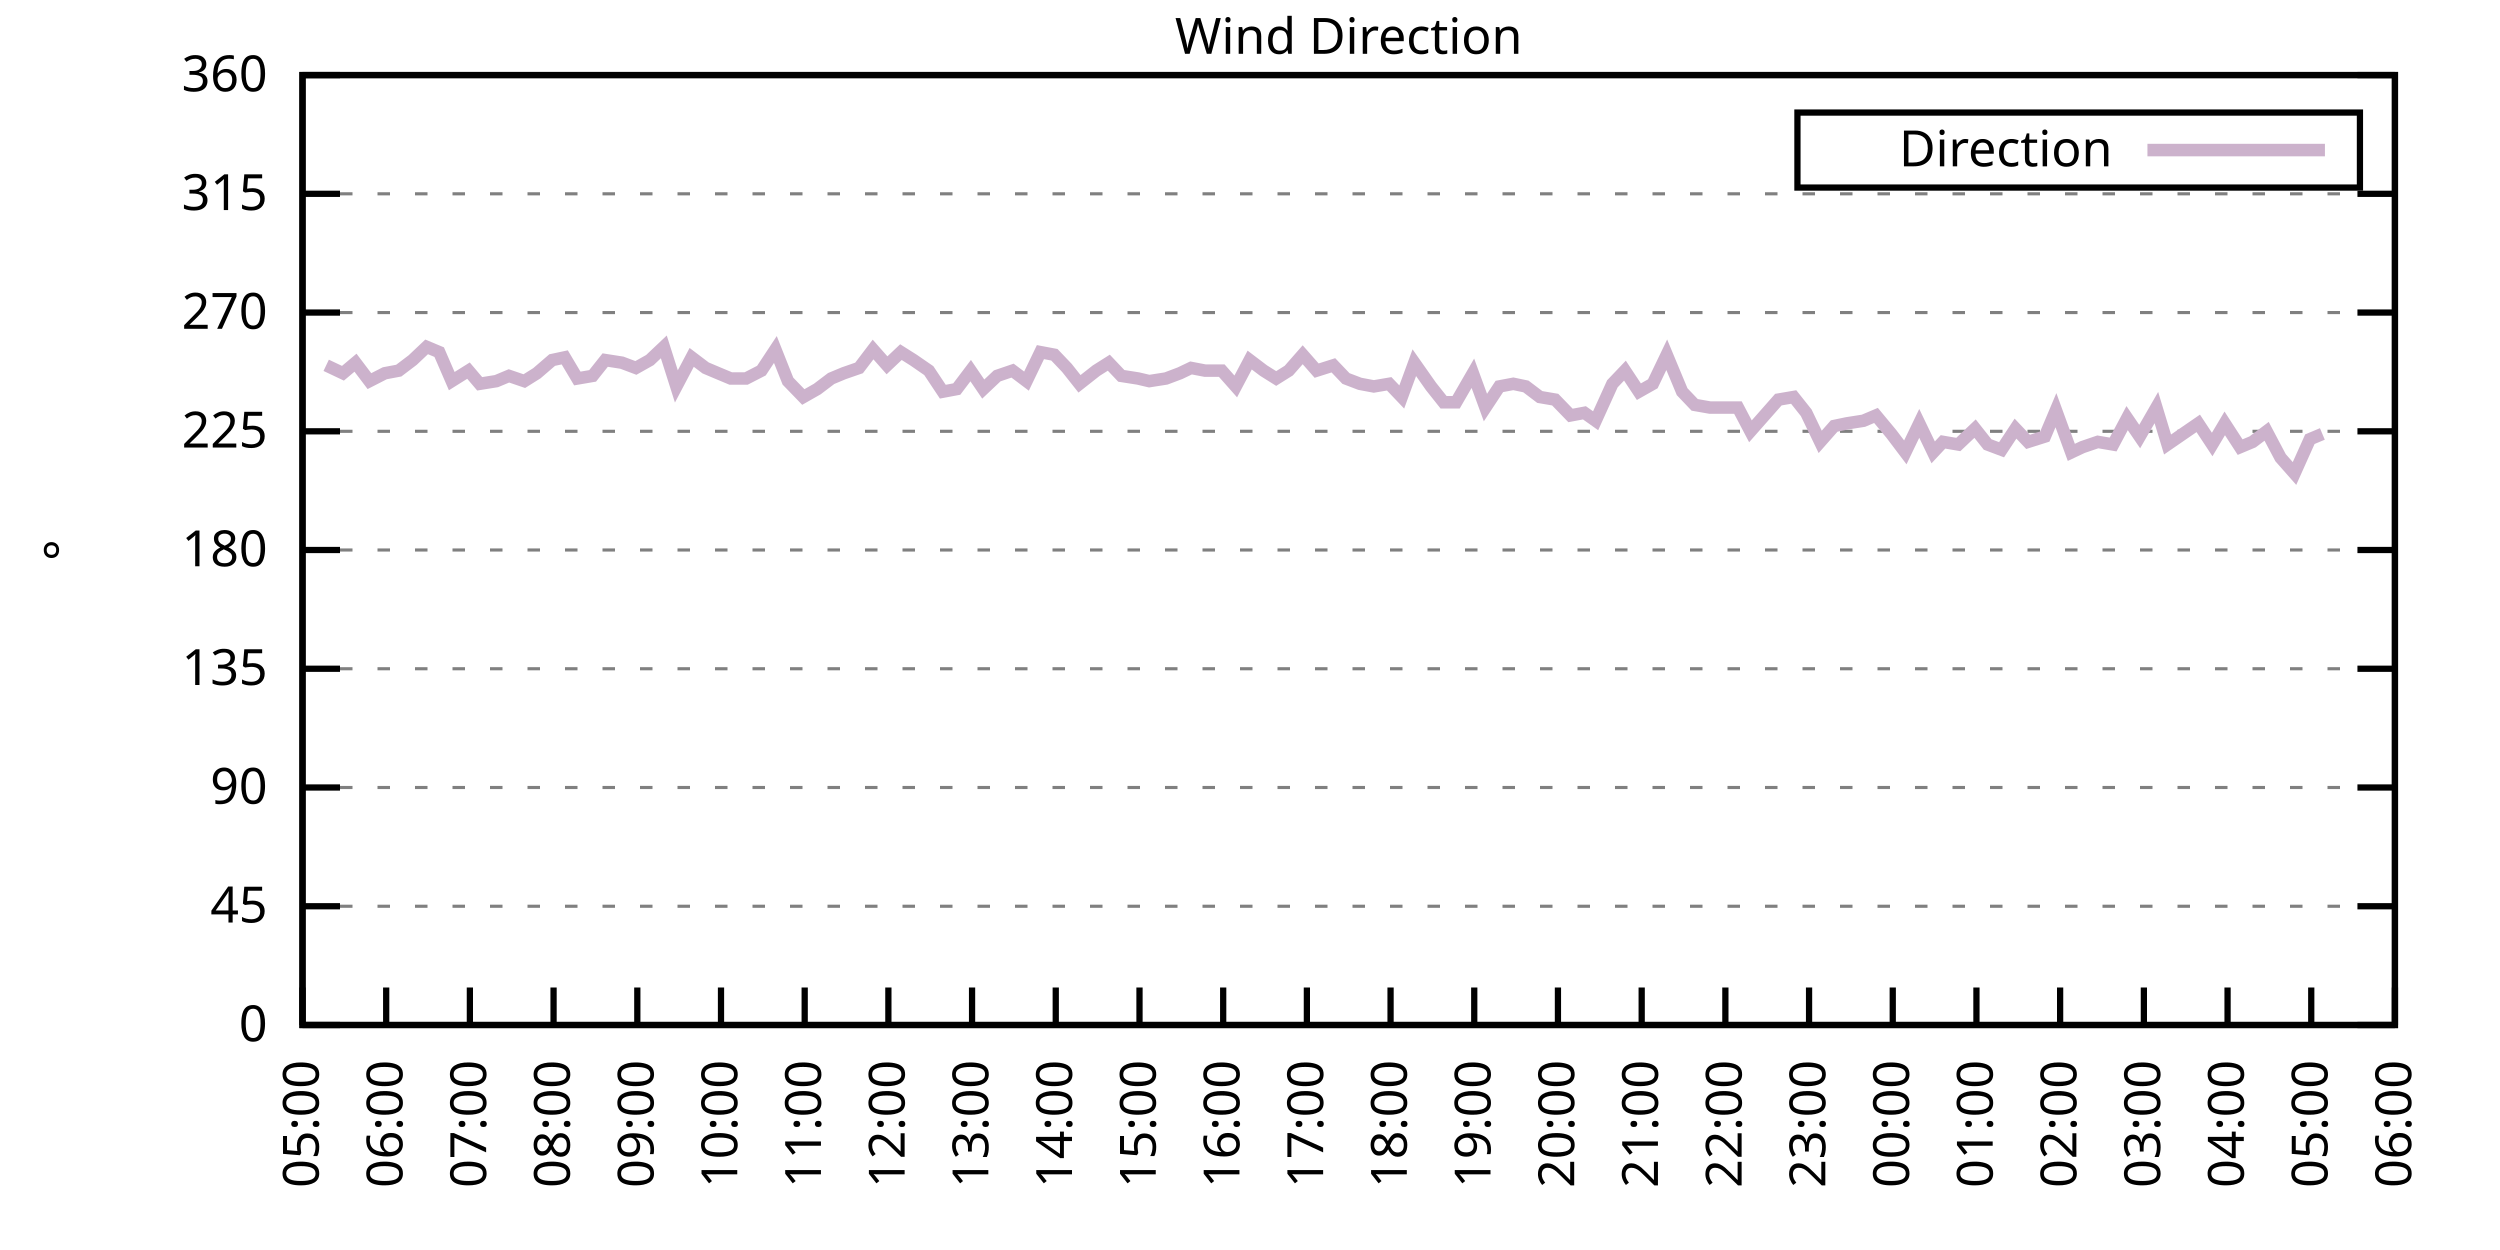
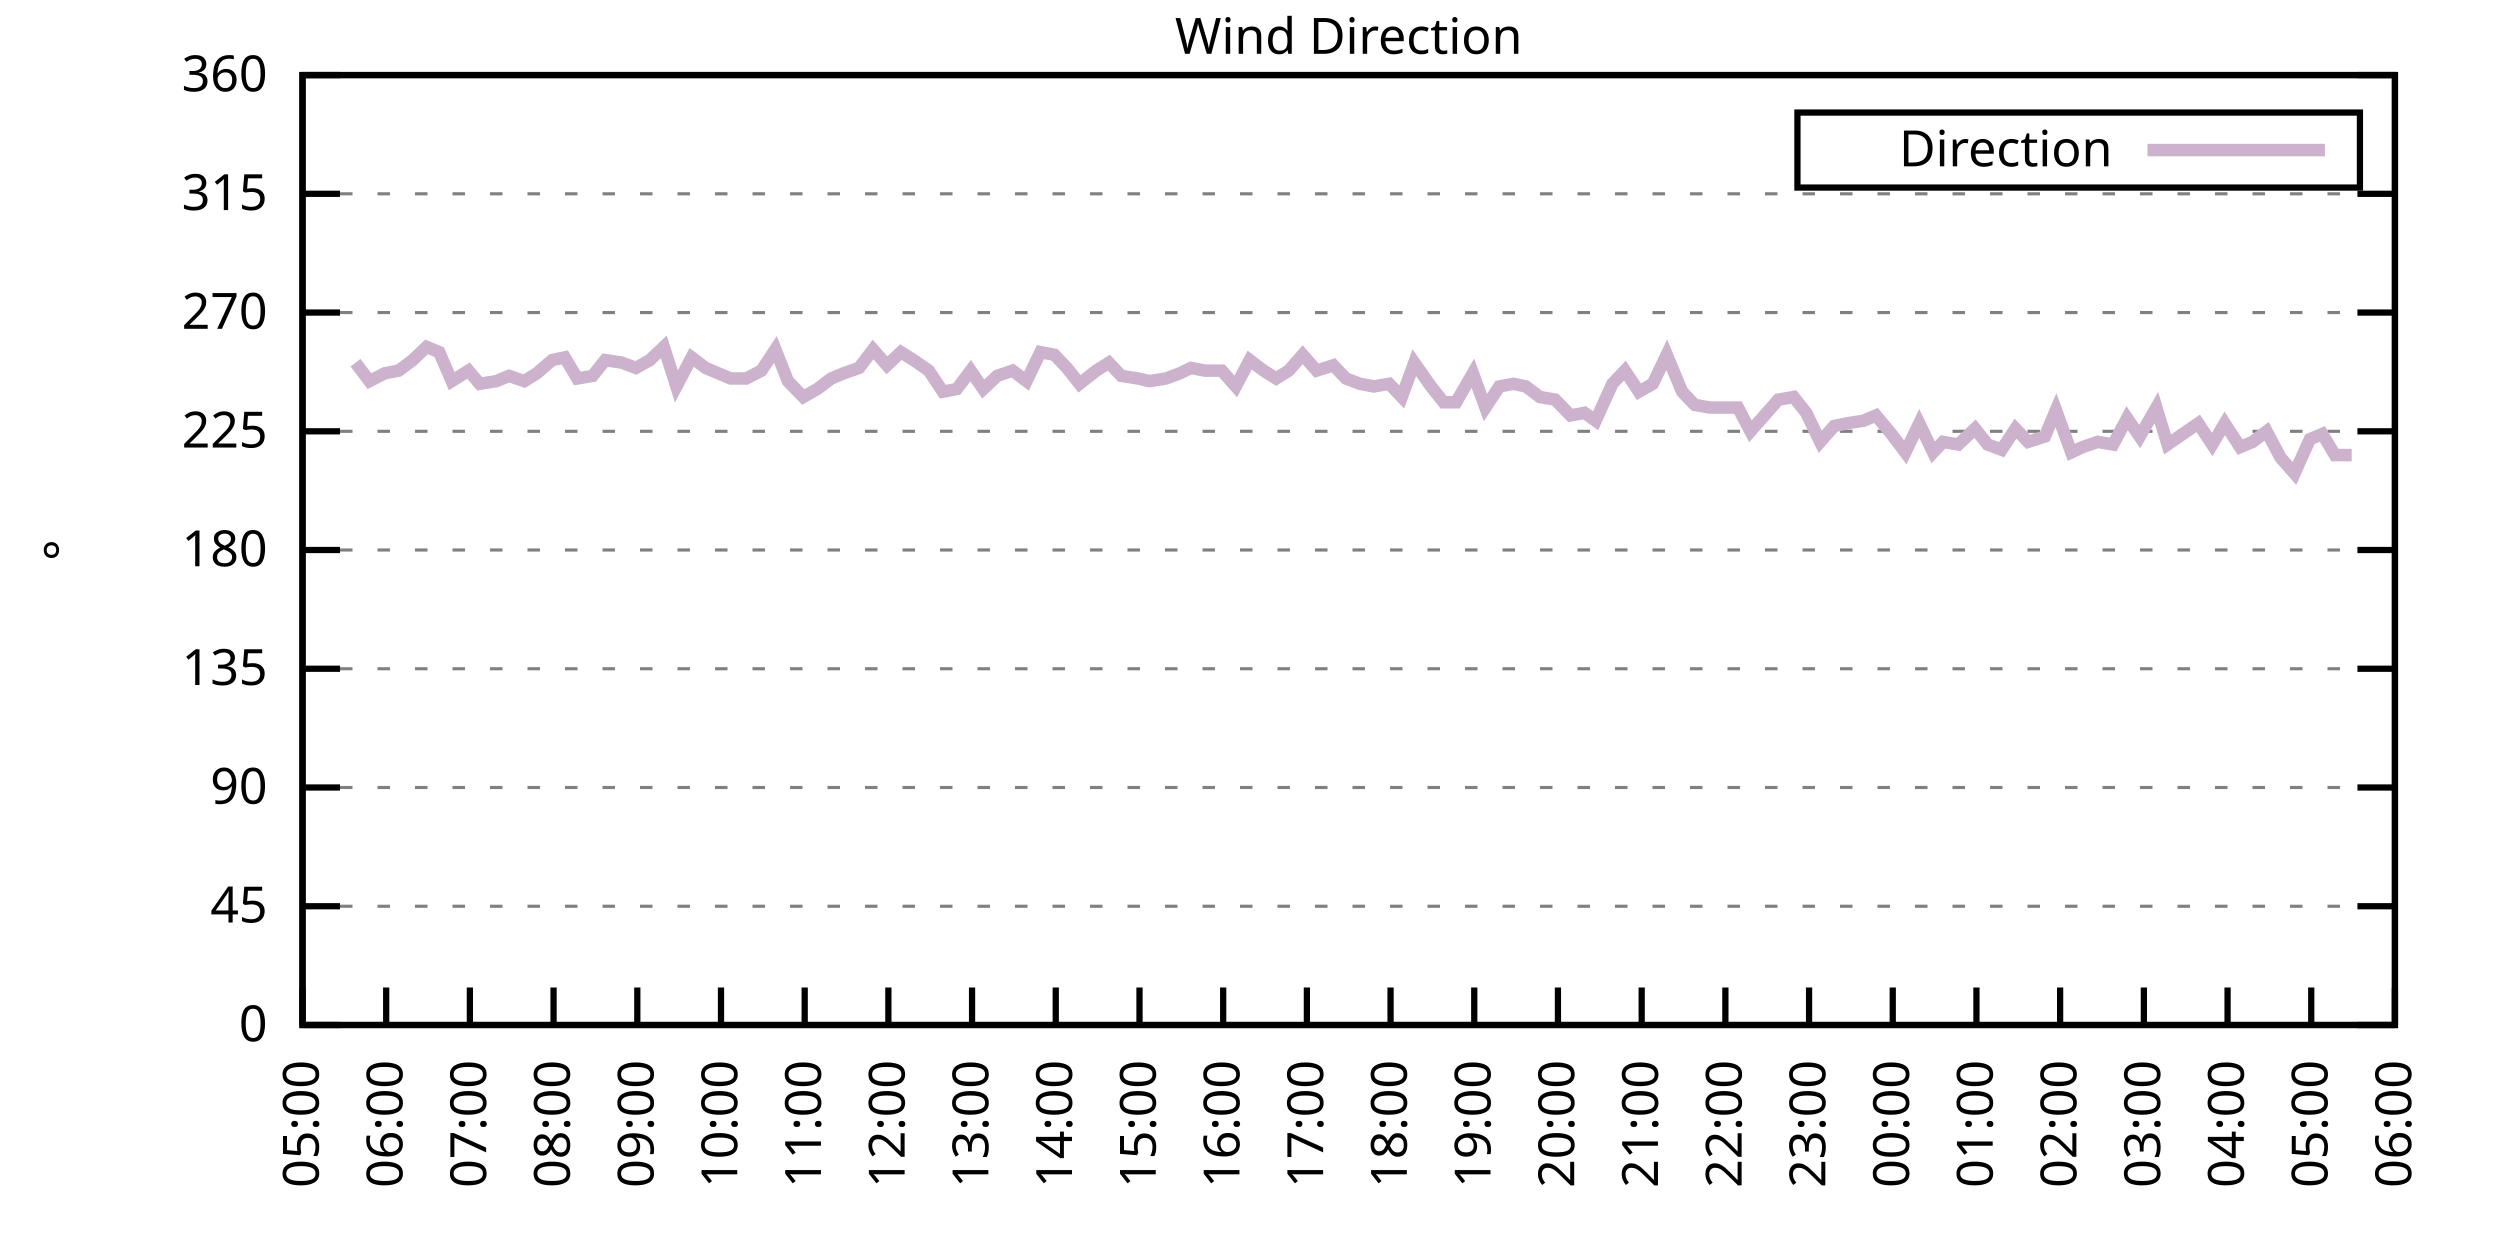
<svg xmlns="http://www.w3.org/2000/svg" xmlns:xlink="http://www.w3.org/1999/xlink" width="400" height="200" viewBox="0 0 400 200">
  <g id="gnuplot_canvas">
    <rect x="0" y="0" width="400" height="200" fill="none" />
    <defs>
      <circle id="gpDot" r="0.5" stroke-width="0.5" stroke="currentColor" />
      <path id="gpPt0" stroke-width="0.333" stroke="currentColor" d="M-1,0 h2 M0,-1 v2" />
      <path id="gpPt1" stroke-width="0.333" stroke="currentColor" d="M-1,-1 L1,1 M1,-1 L-1,1" />
      <path id="gpPt2" stroke-width="0.333" stroke="currentColor" d="M-1,0 L1,0 M0,-1 L0,1 M-1,-1 L1,1 M-1,1 L1,-1" />
      <rect id="gpPt3" stroke-width="0.333" stroke="currentColor" x="-1" y="-1" width="2" height="2" />
      <rect id="gpPt4" stroke-width="0.333" stroke="currentColor" fill="currentColor" x="-1" y="-1" width="2" height="2" />
      <circle id="gpPt5" stroke-width="0.333" stroke="currentColor" cx="0" cy="0" r="1" />
      <use xlink:href="#gpPt5" id="gpPt6" fill="currentColor" stroke="none" />
      <path id="gpPt7" stroke-width="0.333" stroke="currentColor" d="M0,-1.33 L-1.33,0.67 L1.33,0.67 z" />
      <use xlink:href="#gpPt7" id="gpPt8" fill="currentColor" stroke="none" />
      <use xlink:href="#gpPt7" id="gpPt9" stroke="currentColor" transform="rotate(180)" />
      <use xlink:href="#gpPt9" id="gpPt10" fill="currentColor" stroke="none" />
      <use xlink:href="#gpPt3" id="gpPt11" stroke="currentColor" transform="rotate(45)" />
      <use xlink:href="#gpPt11" id="gpPt12" fill="currentColor" stroke="none" />
      <path id="gpPt13" stroke-width="0.333" stroke="currentColor" d="M0,1.330 L1.265,0.411 L0.782,-1.067 L-0.782,-1.076 L-1.265,0.411 z" />
      <use xlink:href="#gpPt13" id="gpPt14" fill="currentColor" stroke="none" />
      <filter id="textbox" filterUnits="objectBoundingBox" x="0" y="0" height="1" width="1">
        <feFlood flood-color="white" flood-opacity="1" result="bgnd" />
        <feComposite in="SourceGraphic" in2="bgnd" operator="atop" />
      </filter>
      <filter id="greybox" filterUnits="objectBoundingBox" x="0" y="0" height="1" width="1">
        <feFlood flood-color="lightgrey" flood-opacity="1" result="grey" />
        <feComposite in="SourceGraphic" in2="grey" operator="atop" />
      </filter>
    </defs>
    <g fill="none" color="white" stroke="currentColor" stroke-width="1.00" stroke-linecap="butt" stroke-linejoin="miter">
</g>
    <g fill="none" color="black" stroke="currentColor" stroke-width="1.00" stroke-linecap="butt" stroke-linejoin="miter">
      <g stroke="none" shape-rendering="crispEdges">
        <polygon fill="rgb(255, 255, 255)" points="48.40,164.00 383.18,164.00 383.18,12.02 48.40,12.02 " />
      </g>
    </g>
    <g fill="none" color="black" stroke="currentColor" stroke-width="1.00" stroke-linecap="butt" stroke-linejoin="miter">
</g>
    <g fill="none" color="black" stroke="black" stroke-width="0.50" stroke-linecap="butt" stroke-linejoin="miter">
</g>
    <g fill="none" color="gray" stroke="currentColor" stroke-width="0.50" stroke-linecap="butt" stroke-linejoin="miter">
      <path stroke="gray" stroke-dasharray="2,4" class="gridline" d="M48.40,164.00 L383.19,164.00  " />
    </g>
    <g fill="none" color="gray" stroke="gray" stroke-width="1.00" stroke-linecap="butt" stroke-linejoin="miter">
</g>
    <g fill="none" color="black" stroke="currentColor" stroke-width="1.00" stroke-linecap="butt" stroke-linejoin="miter">
      <path stroke="black" d="M48.40,164.00 L54.40,164.00 M383.19,164.00 L377.19,164.00  " />
      <g transform="translate(42.80,166.60)" stroke="none" fill="black" font-family="Sans" font-size="8.00" text-anchor="end">
        <text>
          <tspan font-family="Sans"> 0</tspan>
        </text>
      </g>
    </g>
    <g fill="none" color="black" stroke="currentColor" stroke-width="1.00" stroke-linecap="butt" stroke-linejoin="miter">
</g>
    <g fill="none" color="black" stroke="black" stroke-width="0.50" stroke-linecap="butt" stroke-linejoin="miter">
</g>
    <g fill="none" color="gray" stroke="currentColor" stroke-width="0.50" stroke-linecap="butt" stroke-linejoin="miter">
      <path stroke="gray" stroke-dasharray="2,4" class="gridline" d="M48.40,145.00 L383.19,145.00  " />
    </g>
    <g fill="none" color="gray" stroke="gray" stroke-width="1.00" stroke-linecap="butt" stroke-linejoin="miter">
</g>
    <g fill="none" color="black" stroke="currentColor" stroke-width="1.00" stroke-linecap="butt" stroke-linejoin="miter">
      <path stroke="black" d="M48.40,145.00 L54.40,145.00 M383.19,145.00 L377.19,145.00  " />
      <g transform="translate(42.80,147.60)" stroke="none" fill="black" font-family="Sans" font-size="8.00" text-anchor="end">
        <text>
          <tspan font-family="Sans"> 45</tspan>
        </text>
      </g>
    </g>
    <g fill="none" color="black" stroke="currentColor" stroke-width="1.00" stroke-linecap="butt" stroke-linejoin="miter">
</g>
    <g fill="none" color="black" stroke="black" stroke-width="0.50" stroke-linecap="butt" stroke-linejoin="miter">
</g>
    <g fill="none" color="gray" stroke="currentColor" stroke-width="0.50" stroke-linecap="butt" stroke-linejoin="miter">
      <path stroke="gray" stroke-dasharray="2,4" class="gridline" d="M48.40,126.00 L383.19,126.00  " />
    </g>
    <g fill="none" color="gray" stroke="gray" stroke-width="1.00" stroke-linecap="butt" stroke-linejoin="miter">
</g>
    <g fill="none" color="black" stroke="currentColor" stroke-width="1.00" stroke-linecap="butt" stroke-linejoin="miter">
      <path stroke="black" d="M48.40,126.00 L54.40,126.00 M383.19,126.00 L377.19,126.00  " />
      <g transform="translate(42.80,128.60)" stroke="none" fill="black" font-family="Sans" font-size="8.00" text-anchor="end">
        <text>
          <tspan font-family="Sans"> 90</tspan>
        </text>
      </g>
    </g>
    <g fill="none" color="black" stroke="currentColor" stroke-width="1.00" stroke-linecap="butt" stroke-linejoin="miter">
</g>
    <g fill="none" color="black" stroke="black" stroke-width="0.50" stroke-linecap="butt" stroke-linejoin="miter">
</g>
    <g fill="none" color="gray" stroke="currentColor" stroke-width="0.50" stroke-linecap="butt" stroke-linejoin="miter">
      <path stroke="gray" stroke-dasharray="2,4" class="gridline" d="M48.40,107.00 L383.19,107.00  " />
    </g>
    <g fill="none" color="gray" stroke="gray" stroke-width="1.00" stroke-linecap="butt" stroke-linejoin="miter">
</g>
    <g fill="none" color="black" stroke="currentColor" stroke-width="1.00" stroke-linecap="butt" stroke-linejoin="miter">
      <path stroke="black" d="M48.40,107.00 L54.40,107.00 M383.19,107.00 L377.19,107.00  " />
      <g transform="translate(42.80,109.60)" stroke="none" fill="black" font-family="Sans" font-size="8.00" text-anchor="end">
        <text>
          <tspan font-family="Sans"> 135</tspan>
        </text>
      </g>
    </g>
    <g fill="none" color="black" stroke="currentColor" stroke-width="1.00" stroke-linecap="butt" stroke-linejoin="miter">
</g>
    <g fill="none" color="black" stroke="black" stroke-width="0.50" stroke-linecap="butt" stroke-linejoin="miter">
</g>
    <g fill="none" color="gray" stroke="currentColor" stroke-width="0.50" stroke-linecap="butt" stroke-linejoin="miter">
      <path stroke="gray" stroke-dasharray="2,4" class="gridline" d="M48.40,88.00 L383.19,88.00  " />
    </g>
    <g fill="none" color="gray" stroke="gray" stroke-width="1.00" stroke-linecap="butt" stroke-linejoin="miter">
</g>
    <g fill="none" color="black" stroke="currentColor" stroke-width="1.00" stroke-linecap="butt" stroke-linejoin="miter">
      <path stroke="black" d="M48.40,88.00 L54.40,88.00 M383.19,88.00 L377.19,88.00  " />
      <g transform="translate(42.80,90.60)" stroke="none" fill="black" font-family="Sans" font-size="8.00" text-anchor="end">
        <text>
          <tspan font-family="Sans"> 180</tspan>
        </text>
      </g>
    </g>
    <g fill="none" color="black" stroke="currentColor" stroke-width="1.00" stroke-linecap="butt" stroke-linejoin="miter">
</g>
    <g fill="none" color="black" stroke="black" stroke-width="0.50" stroke-linecap="butt" stroke-linejoin="miter">
</g>
    <g fill="none" color="gray" stroke="currentColor" stroke-width="0.50" stroke-linecap="butt" stroke-linejoin="miter">
      <path stroke="gray" stroke-dasharray="2,4" class="gridline" d="M48.40,69.01 L383.19,69.01  " />
    </g>
    <g fill="none" color="gray" stroke="gray" stroke-width="1.00" stroke-linecap="butt" stroke-linejoin="miter">
</g>
    <g fill="none" color="black" stroke="currentColor" stroke-width="1.00" stroke-linecap="butt" stroke-linejoin="miter">
      <path stroke="black" d="M48.40,69.01 L54.40,69.01 M383.19,69.01 L377.19,69.01  " />
      <g transform="translate(42.80,71.61)" stroke="none" fill="black" font-family="Sans" font-size="8.00" text-anchor="end">
        <text>
          <tspan font-family="Sans"> 225</tspan>
        </text>
      </g>
    </g>
    <g fill="none" color="black" stroke="currentColor" stroke-width="1.00" stroke-linecap="butt" stroke-linejoin="miter">
</g>
    <g fill="none" color="black" stroke="black" stroke-width="0.50" stroke-linecap="butt" stroke-linejoin="miter">
</g>
    <g fill="none" color="gray" stroke="currentColor" stroke-width="0.50" stroke-linecap="butt" stroke-linejoin="miter">
      <path stroke="gray" stroke-dasharray="2,4" class="gridline" d="M48.40,50.01 L383.19,50.01  " />
    </g>
    <g fill="none" color="gray" stroke="gray" stroke-width="1.00" stroke-linecap="butt" stroke-linejoin="miter">
</g>
    <g fill="none" color="black" stroke="currentColor" stroke-width="1.00" stroke-linecap="butt" stroke-linejoin="miter">
      <path stroke="black" d="M48.40,50.01 L54.40,50.01 M383.19,50.01 L377.19,50.01  " />
      <g transform="translate(42.80,52.61)" stroke="none" fill="black" font-family="Sans" font-size="8.00" text-anchor="end">
        <text>
          <tspan font-family="Sans"> 270</tspan>
        </text>
      </g>
    </g>
    <g fill="none" color="black" stroke="currentColor" stroke-width="1.00" stroke-linecap="butt" stroke-linejoin="miter">
</g>
    <g fill="none" color="black" stroke="black" stroke-width="0.50" stroke-linecap="butt" stroke-linejoin="miter">
</g>
    <g fill="none" color="gray" stroke="currentColor" stroke-width="0.50" stroke-linecap="butt" stroke-linejoin="miter">
      <path stroke="gray" stroke-dasharray="2,4" class="gridline" d="M48.40,31.01 L383.19,31.01  " />
    </g>
    <g fill="none" color="gray" stroke="gray" stroke-width="1.00" stroke-linecap="butt" stroke-linejoin="miter">
</g>
    <g fill="none" color="black" stroke="currentColor" stroke-width="1.00" stroke-linecap="butt" stroke-linejoin="miter">
      <path stroke="black" d="M48.40,31.01 L54.40,31.01 M383.19,31.01 L377.19,31.01  " />
      <g transform="translate(42.80,33.61)" stroke="none" fill="black" font-family="Sans" font-size="8.00" text-anchor="end">
        <text>
          <tspan font-family="Sans"> 315</tspan>
        </text>
      </g>
    </g>
    <g fill="none" color="black" stroke="currentColor" stroke-width="1.00" stroke-linecap="butt" stroke-linejoin="miter">
</g>
    <g fill="none" color="black" stroke="black" stroke-width="0.50" stroke-linecap="butt" stroke-linejoin="miter">
</g>
    <g fill="none" color="gray" stroke="currentColor" stroke-width="0.50" stroke-linecap="butt" stroke-linejoin="miter">
      <path stroke="gray" stroke-dasharray="2,4" class="gridline" d="M48.40,12.01 L383.19,12.01  " />
    </g>
    <g fill="none" color="gray" stroke="gray" stroke-width="1.00" stroke-linecap="butt" stroke-linejoin="miter">
</g>
    <g fill="none" color="black" stroke="currentColor" stroke-width="1.00" stroke-linecap="butt" stroke-linejoin="miter">
      <path stroke="black" d="M48.40,12.01 L54.40,12.01 M383.19,12.01 L377.19,12.01  " />
      <g transform="translate(42.80,14.61)" stroke="none" fill="black" font-family="Sans" font-size="8.00" text-anchor="end">
        <text>
          <tspan font-family="Sans"> 360</tspan>
        </text>
      </g>
    </g>
    <g fill="none" color="black" stroke="currentColor" stroke-width="1.00" stroke-linecap="butt" stroke-linejoin="miter">
      <path stroke="black" d="M48.40,164.00 L48.40,158.00  " />
      <g transform="translate(51.00,169.60) rotate(270.00)" stroke="none" fill="black" font-family="Sans" font-size="8.00" text-anchor="end">
        <text>
          <tspan font-family="Sans">05:00</tspan>
        </text>
      </g>
    </g>
    <g fill="none" color="black" stroke="currentColor" stroke-width="1.00" stroke-linecap="butt" stroke-linejoin="miter">
      <path stroke="black" d="M61.79,164.00 L61.79,158.00  " />
      <g transform="translate(64.39,169.60) rotate(270.00)" stroke="none" fill="black" font-family="Sans" font-size="8.00" text-anchor="end">
        <text>
          <tspan font-family="Sans">06:00</tspan>
        </text>
      </g>
    </g>
    <g fill="none" color="black" stroke="currentColor" stroke-width="1.00" stroke-linecap="butt" stroke-linejoin="miter">
      <path stroke="black" d="M75.18,164.00 L75.18,158.00  " />
      <g transform="translate(77.78,169.60) rotate(270.00)" stroke="none" fill="black" font-family="Sans" font-size="8.00" text-anchor="end">
        <text>
          <tspan font-family="Sans">07:00</tspan>
        </text>
      </g>
    </g>
    <g fill="none" color="black" stroke="currentColor" stroke-width="1.00" stroke-linecap="butt" stroke-linejoin="miter">
      <path stroke="black" d="M88.57,164.00 L88.57,158.00  " />
      <g transform="translate(91.17,169.60) rotate(270.00)" stroke="none" fill="black" font-family="Sans" font-size="8.00" text-anchor="end">
        <text>
          <tspan font-family="Sans">08:00</tspan>
        </text>
      </g>
    </g>
    <g fill="none" color="black" stroke="currentColor" stroke-width="1.00" stroke-linecap="butt" stroke-linejoin="miter">
      <path stroke="black" d="M101.97,164.00 L101.97,158.00  " />
      <g transform="translate(104.57,169.60) rotate(270.00)" stroke="none" fill="black" font-family="Sans" font-size="8.00" text-anchor="end">
        <text>
          <tspan font-family="Sans">09:00</tspan>
        </text>
      </g>
    </g>
    <g fill="none" color="black" stroke="currentColor" stroke-width="1.00" stroke-linecap="butt" stroke-linejoin="miter">
      <path stroke="black" d="M115.36,164.00 L115.36,158.00  " />
      <g transform="translate(117.96,169.60) rotate(270.00)" stroke="none" fill="black" font-family="Sans" font-size="8.00" text-anchor="end">
        <text>
          <tspan font-family="Sans">10:00</tspan>
        </text>
      </g>
    </g>
    <g fill="none" color="black" stroke="currentColor" stroke-width="1.00" stroke-linecap="butt" stroke-linejoin="miter">
      <path stroke="black" d="M128.75,164.00 L128.75,158.00  " />
      <g transform="translate(131.35,169.60) rotate(270.00)" stroke="none" fill="black" font-family="Sans" font-size="8.00" text-anchor="end">
        <text>
          <tspan font-family="Sans">11:00</tspan>
        </text>
      </g>
    </g>
    <g fill="none" color="black" stroke="currentColor" stroke-width="1.00" stroke-linecap="butt" stroke-linejoin="miter">
      <path stroke="black" d="M142.14,164.00 L142.14,158.00  " />
      <g transform="translate(144.74,169.60) rotate(270.00)" stroke="none" fill="black" font-family="Sans" font-size="8.00" text-anchor="end">
        <text>
          <tspan font-family="Sans">12:00</tspan>
        </text>
      </g>
    </g>
    <g fill="none" color="black" stroke="currentColor" stroke-width="1.00" stroke-linecap="butt" stroke-linejoin="miter">
      <path stroke="black" d="M155.53,164.00 L155.53,158.00  " />
      <g transform="translate(158.13,169.60) rotate(270.00)" stroke="none" fill="black" font-family="Sans" font-size="8.00" text-anchor="end">
        <text>
          <tspan font-family="Sans">13:00</tspan>
        </text>
      </g>
    </g>
    <g fill="none" color="black" stroke="currentColor" stroke-width="1.00" stroke-linecap="butt" stroke-linejoin="miter">
      <path stroke="black" d="M168.92,164.00 L168.92,158.00  " />
      <g transform="translate(171.52,169.60) rotate(270.00)" stroke="none" fill="black" font-family="Sans" font-size="8.00" text-anchor="end">
        <text>
          <tspan font-family="Sans">14:00</tspan>
        </text>
      </g>
    </g>
    <g fill="none" color="black" stroke="currentColor" stroke-width="1.00" stroke-linecap="butt" stroke-linejoin="miter">
      <path stroke="black" d="M182.32,164.00 L182.32,158.00  " />
      <g transform="translate(184.92,169.60) rotate(270.00)" stroke="none" fill="black" font-family="Sans" font-size="8.00" text-anchor="end">
        <text>
          <tspan font-family="Sans">15:00</tspan>
        </text>
      </g>
    </g>
    <g fill="none" color="black" stroke="currentColor" stroke-width="1.00" stroke-linecap="butt" stroke-linejoin="miter">
      <path stroke="black" d="M195.71,164.00 L195.71,158.00  " />
      <g transform="translate(198.31,169.60) rotate(270.00)" stroke="none" fill="black" font-family="Sans" font-size="8.00" text-anchor="end">
        <text>
          <tspan font-family="Sans">16:00</tspan>
        </text>
      </g>
    </g>
    <g fill="none" color="black" stroke="currentColor" stroke-width="1.00" stroke-linecap="butt" stroke-linejoin="miter">
      <path stroke="black" d="M209.10,164.00 L209.10,158.00  " />
      <g transform="translate(211.70,169.60) rotate(270.00)" stroke="none" fill="black" font-family="Sans" font-size="8.00" text-anchor="end">
        <text>
          <tspan font-family="Sans">17:00</tspan>
        </text>
      </g>
    </g>
    <g fill="none" color="black" stroke="currentColor" stroke-width="1.00" stroke-linecap="butt" stroke-linejoin="miter">
      <path stroke="black" d="M222.49,164.00 L222.49,158.00  " />
      <g transform="translate(225.09,169.60) rotate(270.00)" stroke="none" fill="black" font-family="Sans" font-size="8.00" text-anchor="end">
        <text>
          <tspan font-family="Sans">18:00</tspan>
        </text>
      </g>
    </g>
    <g fill="none" color="black" stroke="currentColor" stroke-width="1.00" stroke-linecap="butt" stroke-linejoin="miter">
      <path stroke="black" d="M235.88,164.00 L235.88,158.00  " />
      <g transform="translate(238.48,169.60) rotate(270.00)" stroke="none" fill="black" font-family="Sans" font-size="8.00" text-anchor="end">
        <text>
          <tspan font-family="Sans">19:00</tspan>
        </text>
      </g>
    </g>
    <g fill="none" color="black" stroke="currentColor" stroke-width="1.00" stroke-linecap="butt" stroke-linejoin="miter">
      <path stroke="black" d="M249.27,164.00 L249.27,158.00  " />
      <g transform="translate(251.87,169.60) rotate(270.00)" stroke="none" fill="black" font-family="Sans" font-size="8.00" text-anchor="end">
        <text>
          <tspan font-family="Sans">20:00</tspan>
        </text>
      </g>
    </g>
    <g fill="none" color="black" stroke="currentColor" stroke-width="1.00" stroke-linecap="butt" stroke-linejoin="miter">
      <path stroke="black" d="M262.67,164.00 L262.67,158.00  " />
      <g transform="translate(265.27,169.60) rotate(270.00)" stroke="none" fill="black" font-family="Sans" font-size="8.00" text-anchor="end">
        <text>
          <tspan font-family="Sans">21:00</tspan>
        </text>
      </g>
    </g>
    <g fill="none" color="black" stroke="currentColor" stroke-width="1.00" stroke-linecap="butt" stroke-linejoin="miter">
      <path stroke="black" d="M276.06,164.00 L276.06,158.00  " />
      <g transform="translate(278.66,169.60) rotate(270.00)" stroke="none" fill="black" font-family="Sans" font-size="8.00" text-anchor="end">
        <text>
          <tspan font-family="Sans">22:00</tspan>
        </text>
      </g>
    </g>
    <g fill="none" color="black" stroke="currentColor" stroke-width="1.00" stroke-linecap="butt" stroke-linejoin="miter">
      <path stroke="black" d="M289.45,164.00 L289.45,158.00  " />
      <g transform="translate(292.05,169.60) rotate(270.00)" stroke="none" fill="black" font-family="Sans" font-size="8.00" text-anchor="end">
        <text>
          <tspan font-family="Sans">23:00</tspan>
        </text>
      </g>
    </g>
    <g fill="none" color="black" stroke="currentColor" stroke-width="1.00" stroke-linecap="butt" stroke-linejoin="miter">
      <path stroke="black" d="M302.84,164.00 L302.84,158.00  " />
      <g transform="translate(305.44,169.60) rotate(270.00)" stroke="none" fill="black" font-family="Sans" font-size="8.00" text-anchor="end">
        <text>
          <tspan font-family="Sans">00:00</tspan>
        </text>
      </g>
    </g>
    <g fill="none" color="black" stroke="currentColor" stroke-width="1.00" stroke-linecap="butt" stroke-linejoin="miter">
      <path stroke="black" d="M316.23,164.00 L316.23,158.00  " />
      <g transform="translate(318.83,169.60) rotate(270.00)" stroke="none" fill="black" font-family="Sans" font-size="8.00" text-anchor="end">
        <text>
          <tspan font-family="Sans">01:00</tspan>
        </text>
      </g>
    </g>
    <g fill="none" color="black" stroke="currentColor" stroke-width="1.00" stroke-linecap="butt" stroke-linejoin="miter">
      <path stroke="black" d="M329.62,164.00 L329.62,158.00  " />
      <g transform="translate(332.22,169.60) rotate(270.00)" stroke="none" fill="black" font-family="Sans" font-size="8.00" text-anchor="end">
        <text>
          <tspan font-family="Sans">02:00</tspan>
        </text>
      </g>
    </g>
    <g fill="none" color="black" stroke="currentColor" stroke-width="1.00" stroke-linecap="butt" stroke-linejoin="miter">
      <path stroke="black" d="M343.02,164.00 L343.02,158.00  " />
      <g transform="translate(345.62,169.60) rotate(270.00)" stroke="none" fill="black" font-family="Sans" font-size="8.00" text-anchor="end">
        <text>
          <tspan font-family="Sans">03:00</tspan>
        </text>
      </g>
    </g>
    <g fill="none" color="black" stroke="currentColor" stroke-width="1.00" stroke-linecap="butt" stroke-linejoin="miter">
      <path stroke="black" d="M356.41,164.00 L356.41,158.00  " />
      <g transform="translate(359.01,169.60) rotate(270.00)" stroke="none" fill="black" font-family="Sans" font-size="8.00" text-anchor="end">
        <text>
          <tspan font-family="Sans">04:00</tspan>
        </text>
      </g>
    </g>
    <g fill="none" color="black" stroke="currentColor" stroke-width="1.00" stroke-linecap="butt" stroke-linejoin="miter">
      <path stroke="black" d="M369.80,164.00 L369.80,158.00  " />
      <g transform="translate(372.40,169.60) rotate(270.00)" stroke="none" fill="black" font-family="Sans" font-size="8.00" text-anchor="end">
        <text>
          <tspan font-family="Sans">05:00</tspan>
        </text>
      </g>
    </g>
    <g fill="none" color="black" stroke="currentColor" stroke-width="1.00" stroke-linecap="butt" stroke-linejoin="miter">
      <path stroke="black" d="M383.19,164.00 L383.19,158.00  " />
      <g transform="translate(385.79,169.60) rotate(270.00)" stroke="none" fill="black" font-family="Sans" font-size="8.00" text-anchor="end">
        <text>
          <tspan font-family="Sans">06:00</tspan>
        </text>
      </g>
    </g>
    <g fill="none" color="black" stroke="currentColor" stroke-width="1.00" stroke-linecap="butt" stroke-linejoin="miter">
</g>
    <g fill="none" color="black" stroke="currentColor" stroke-width="1.00" stroke-linecap="butt" stroke-linejoin="miter">
      <path stroke="black" d="M48.40,12.01 L48.40,164.00 L383.19,164.00 L383.19,12.01 L48.40,12.01 Z  " />
    </g>
    <g fill="none" color="black" stroke="currentColor" stroke-width="1.00" stroke-linecap="butt" stroke-linejoin="miter">
</g>
    <g fill="none" color="black" stroke="currentColor" stroke-width="1.00" stroke-linecap="butt" stroke-linejoin="miter">
      <path stroke="black" d="M287.59,30.01 L287.59,18.01 L377.59,18.01 L377.59,30.01 L287.59,30.01 Z  " />
    </g>
    <g id="Wind_direction_plot_1">
      <g fill="none" color="white" stroke="black" stroke-width="2.00" stroke-linecap="butt" stroke-linejoin="miter">
</g>
      <g fill="none" color="black" stroke="currentColor" stroke-width="2.00" stroke-linecap="butt" stroke-linejoin="miter">
        <g transform="translate(337.99,26.61)" stroke="none" fill="black" font-family="Sans" font-size="8.00" text-anchor="end">
          <text>
            <tspan font-family="Sans">Direction</tspan>
          </text>
        </g>
      </g>
      <g fill="none" color="black" stroke="currentColor" stroke-width="2.00" stroke-linecap="butt" stroke-linejoin="miter">
-         <path stroke="rgb(204, 178, 204)" d="M343.59,24.01 L371.99,24.01 M52.19,58.45 L54.87,59.72 L56.88,58.03 L59.11,60.98 L61.57,59.72 L63.80,59.30   L66.03,57.61 L68.26,55.50 L70.27,56.34 L72.28,60.98 L74.96,59.30 L76.75,61.41 L79.42,60.98 L81.43,60.14   L83.89,60.98 L85.90,59.72 L88.35,57.61 L90.36,57.18 L92.37,60.56 L94.82,60.14 L96.83,57.61 L99.51,58.03   L101.74,58.87 L103.98,57.61 L106.21,55.50 L108.22,61.83 L110.67,57.18 L112.90,58.87 L114.91,59.72 L116.92,60.56   L119.38,60.56 L121.83,59.30 L124.06,55.92 L126.07,60.98 L128.53,63.52 L130.76,62.25 L132.99,60.56 L135.00,59.72   L137.45,58.87 L139.69,55.92 L141.92,58.45 L144.15,56.34 L146.16,57.61 L148.61,59.30 L150.85,62.67 L153.08,62.25   L155.31,59.30 L157.32,62.25 L159.55,60.14 L162.01,59.30 L164.24,60.98 L166.47,56.34 L168.70,56.76 L170.71,58.87   L172.72,61.41 L175.40,59.30 L177.41,58.03 L179.41,60.14 L182.09,60.56 L183.88,60.98 L186.56,60.56 L188.79,59.72   L190.57,58.87 L192.81,59.30 L195.48,59.30 L197.72,61.83 L199.95,57.61 L202.18,59.30 L204.19,60.56 L206.20,59.30   L208.43,56.76 L210.66,59.30 L213.34,58.45 L215.35,60.56 L217.58,61.41 L219.81,61.83 L222.27,61.41 L224.28,63.52   L226.29,58.03 L228.96,61.83 L230.97,64.36 L232.98,64.36 L235.66,59.72 L237.67,65.21 L239.90,61.83 L242.13,61.41   L244.14,61.83 L246.37,63.52 L248.83,63.94 L251.28,66.47 L253.51,66.05 L255.30,67.32 L257.98,61.41 L259.99,59.30   L262.22,62.67 L264.45,61.41 L266.68,56.76 L269.14,62.67 L271.15,64.78 L273.60,65.21 L275.39,65.21 L278.07,65.21   L280.07,69.01 L282.31,66.47 L284.54,63.94 L286.99,63.52 L289.00,66.05 L291.23,70.70 L293.47,68.16 L295.48,67.74   L298.15,67.32 L300.16,66.47 L302.62,69.43 L304.85,72.38 L307.08,67.74 L309.31,72.38 L310.88,70.70 L313.33,71.12   L316.01,68.58 L318.02,71.12 L320.25,71.96 L322.48,68.58 L324.49,70.70 L327.17,69.85 L328.95,65.63 L331.41,72.38   L333.19,71.54 L335.65,70.70 L338.10,71.12 L340.34,66.90 L342.35,69.85 L345.02,65.21 L346.81,71.12 L349.26,69.43   L351.72,67.74 L353.95,71.12 L355.96,67.74 L358.42,71.54 L360.42,70.70 L362.66,69.01 L364.89,73.23 L367.12,75.76   L369.58,70.27 L371.58,69.43  " />
+         <path stroke="rgb(204, 178, 204)" d="M343.59,24.01 L371.99,24.01 M56.88,58.03 L59.11,60.98 L61.57,59.72 L63.80,59.30 L66.03,57.61 L68.26,55.50   L70.27,56.34 L72.28,60.98 L74.96,59.30 L76.75,61.41 L79.42,60.98 L81.43,60.14 L83.89,60.98 L85.90,59.72   L88.35,57.61 L90.36,57.18 L92.37,60.56 L94.82,60.14 L96.83,57.61 L99.51,58.03 L101.74,58.87 L103.98,57.61   L106.21,55.50 L108.22,61.83 L110.67,57.18 L112.90,58.87 L114.91,59.72 L116.92,60.56 L119.38,60.56 L121.83,59.30   L124.06,55.92 L126.07,60.98 L128.53,63.52 L130.76,62.25 L132.99,60.56 L135.00,59.72 L137.45,58.87 L139.69,55.92   L141.92,58.45 L144.15,56.34 L146.16,57.61 L148.61,59.30 L150.85,62.67 L153.08,62.25 L155.31,59.30 L157.32,62.25   L159.55,60.14 L162.01,59.30 L164.24,60.98 L166.47,56.34 L168.70,56.76 L170.71,58.87 L172.72,61.41 L175.40,59.30   L177.41,58.03 L179.41,60.14 L182.09,60.56 L183.88,60.98 L186.56,60.56 L188.79,59.72 L190.57,58.87 L192.81,59.30   L195.48,59.30 L197.72,61.83 L199.95,57.61 L202.18,59.30 L204.19,60.56 L206.20,59.30 L208.43,56.76 L210.66,59.30   L213.34,58.45 L215.35,60.56 L217.58,61.41 L219.81,61.83 L222.27,61.41 L224.28,63.52 L226.29,58.03 L228.96,61.83   L230.97,64.36 L232.98,64.36 L235.66,59.72 L237.67,65.21 L239.90,61.83 L242.13,61.41 L244.14,61.83 L246.37,63.52   L248.83,63.94 L251.28,66.47 L253.51,66.05 L255.30,67.32 L257.98,61.41 L259.99,59.30 L262.22,62.67 L264.45,61.41   L266.68,56.76 L269.14,62.67 L271.15,64.78 L273.60,65.21 L275.39,65.21 L278.07,65.21 L280.07,69.01 L282.31,66.47   L284.54,63.94 L286.99,63.52 L289.00,66.05 L291.23,70.70 L293.47,68.16 L295.48,67.74 L298.15,67.32 L300.16,66.47   L302.62,69.43 L304.85,72.38 L307.08,67.74 L309.31,72.38 L310.88,70.70 L313.33,71.12 L316.01,68.58 L318.02,71.12   L320.25,71.96 L322.48,68.58 L324.49,70.70 L327.17,69.85 L328.95,65.63 L331.41,72.38 L333.19,71.54 L335.65,70.70   L338.10,71.12 L340.34,66.90 L342.35,69.85 L345.02,65.21 L346.81,71.12 L349.26,69.43 L351.72,67.74 L353.95,71.12   L355.96,67.74 L358.42,71.54 L360.42,70.70 L362.66,69.01 L364.89,73.23 L367.12,75.76 L369.58,70.27 L371.58,69.43   L373.59,72.81 L376.27,72.81  " />
      </g>
    </g>
    <g fill="none" color="black" stroke="currentColor" stroke-width="2.00" stroke-linecap="butt" stroke-linejoin="miter">
</g>
    <g fill="none" color="black" stroke="black" stroke-width="1.00" stroke-linecap="butt" stroke-linejoin="miter">
</g>
    <g fill="none" color="black" stroke="currentColor" stroke-width="1.00" stroke-linecap="butt" stroke-linejoin="miter">
      <path stroke="black" d="M48.40,12.01 L48.40,164.00 L383.19,164.00 L383.19,12.01 L48.40,12.01 Z  " />
      <g transform="translate(12.80,88.01) rotate(270.00)" stroke="none" fill="black" font-family="Sans" font-size="8.00" text-anchor="middle">
        <text>
          <tspan font-family="Sans">°</tspan>
        </text>
      </g>
    </g>
    <g fill="none" color="black" stroke="currentColor" stroke-width="1.00" stroke-linecap="butt" stroke-linejoin="miter">
</g>
    <g fill="none" color="black" stroke="currentColor" stroke-width="1.00" stroke-linecap="butt" stroke-linejoin="miter">
      <g transform="translate(215.79,8.61)" stroke="none" fill="black" font-family="Sans" font-size="8.00" text-anchor="middle">
        <text>
          <tspan font-family="Sans">Wind Direction</tspan>
        </text>
      </g>
    </g>
    <g fill="none" color="black" stroke="currentColor" stroke-width="1.00" stroke-linecap="butt" stroke-linejoin="miter">
</g>
  </g>
</svg>
